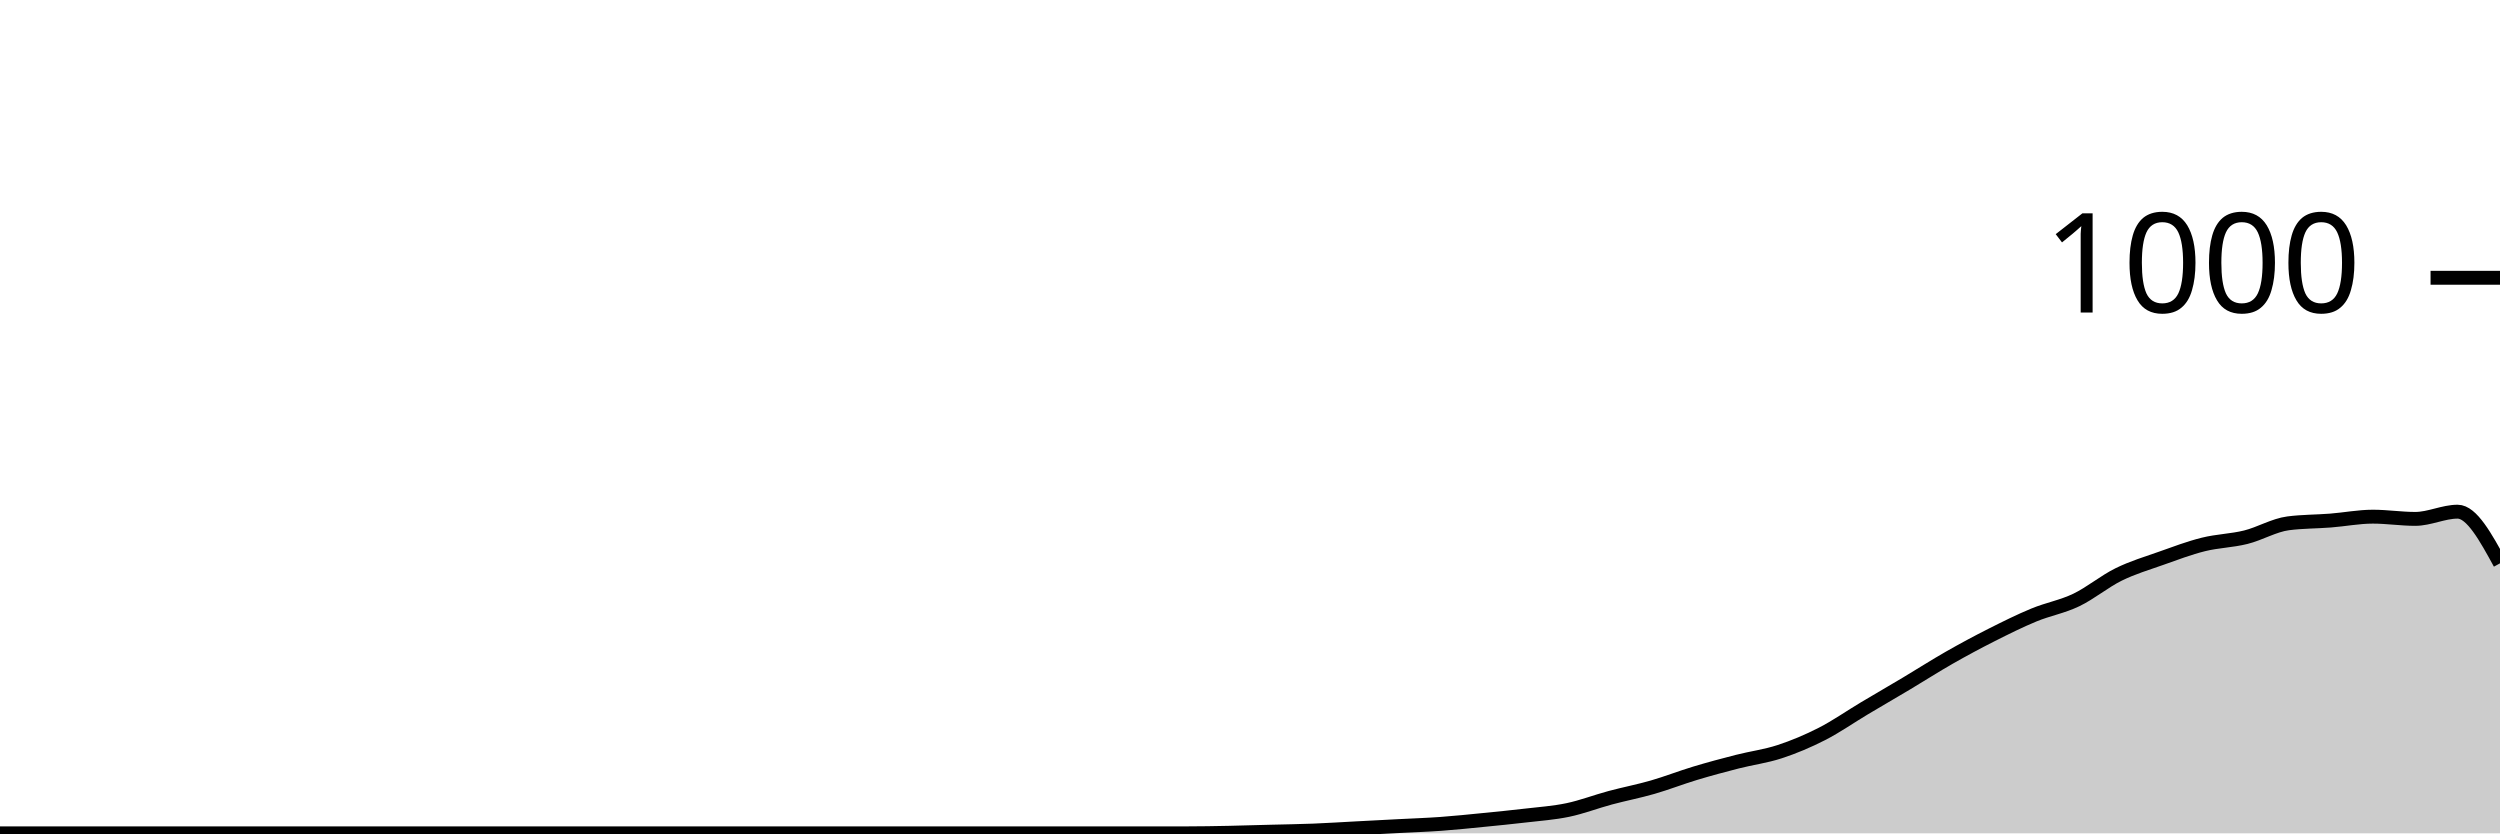
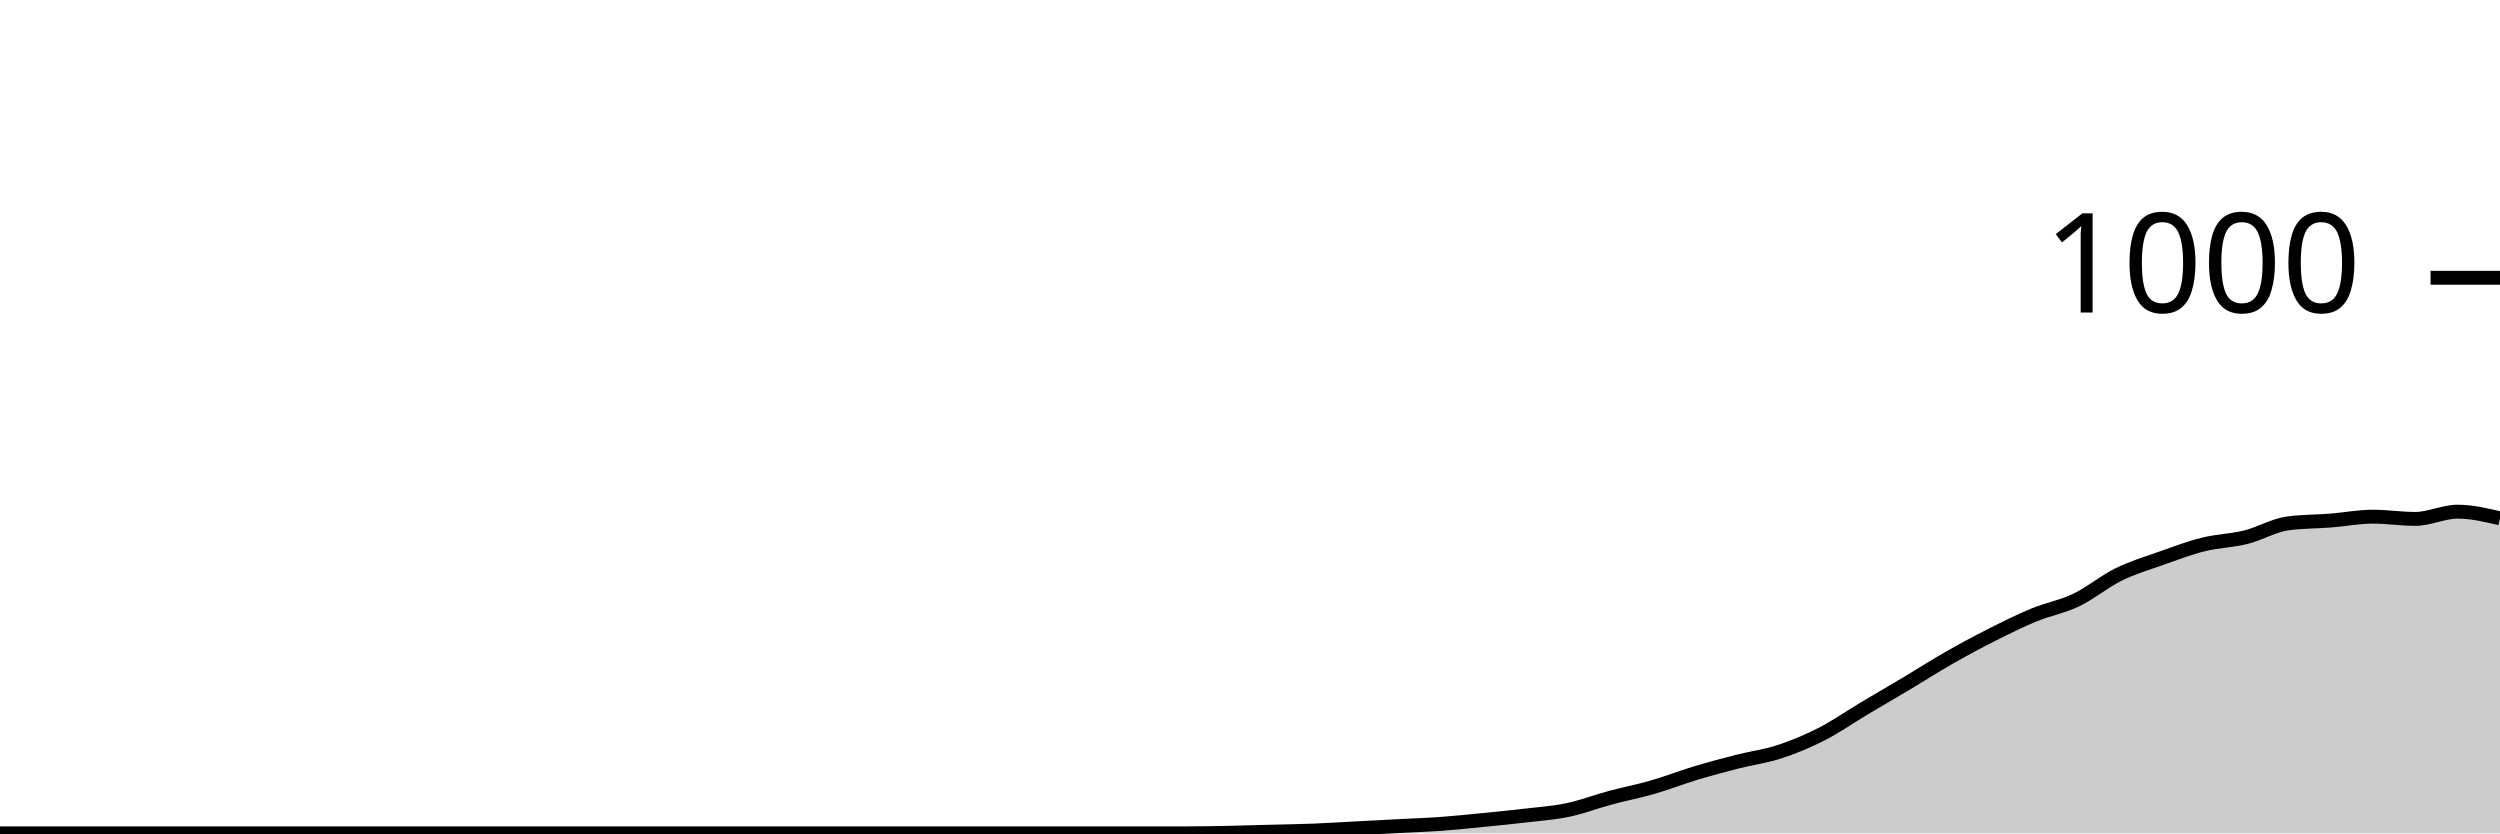
<svg xmlns="http://www.w3.org/2000/svg" viewBox="0 0 180 60">
  <g transform="translate(0,20)">
-     <path class="area" fill="rgba(0, 0, 0, 0.2)" d="M0,40C1.017,40,2.034,40,3.051,40C4.068,40,5.085,40,6.102,40C7.119,40,8.136,40,9.153,40C10.169,40,11.186,40,12.203,40C13.22,40,14.237,40,15.254,40C16.271,40,17.288,40,18.305,40C19.322,40,20.339,40,21.356,40C22.373,40,23.39,40,24.407,40C25.424,40,26.441,40,27.458,40C28.475,40,29.492,40,30.508,40C31.525,40,32.542,40,33.559,40C34.576,40,35.593,40,36.61,40C37.627,40,38.644,40,39.661,40C40.678,40,41.695,40,42.712,40C43.729,40,44.746,40,45.763,40C46.78,40,47.797,40,48.814,40C49.831,40,50.847,40,51.864,40C52.881,40,53.898,40,54.915,40C55.932,40,56.949,40,57.966,40C58.983,40,60,40,61.017,40C62.034,40,63.051,40,64.068,40C65.085,40,66.102,40,67.119,40C68.136,40,69.153,40,70.169,40C71.186,40,72.203,40,73.22,40C74.237,40,75.254,40,76.271,40C77.288,40,78.305,40,79.322,40C80.339,40,81.356,40,82.373,40C83.39,40,84.407,40,85.424,40C86.441,40,87.458,39.98,88.475,39.96C89.492,39.94,90.508,39.907,91.525,39.88C92.542,39.853,93.559,39.84,94.576,39.8C95.593,39.76,96.61,39.693,97.627,39.64C98.644,39.587,99.661,39.533,100.678,39.48C101.695,39.427,102.712,39.393,103.729,39.32C104.746,39.247,105.763,39.14,106.78,39.04C107.797,38.94,108.814,38.84,109.831,38.72C110.847,38.6,111.864,38.533,112.881,38.32C113.898,38.107,114.915,37.713,115.932,37.44C116.949,37.167,117.966,36.973,118.983,36.68C120,36.387,121.017,35.987,122.034,35.68C123.051,35.373,124.068,35.1,125.085,34.84C126.102,34.58,127.119,34.453,128.136,34.12C129.153,33.787,130.169,33.36,131.186,32.84C132.203,32.32,133.22,31.607,134.237,31C135.254,30.393,136.271,29.807,137.288,29.2C138.305,28.593,139.322,27.94,140.339,27.36C141.356,26.78,142.373,26.233,143.39,25.72C144.407,25.207,145.424,24.7,146.441,24.28C147.458,23.86,148.475,23.687,149.492,23.2C150.508,22.713,151.525,21.86,152.542,21.36C153.559,20.86,154.576,20.56,155.593,20.2C156.61,19.84,157.627,19.453,158.644,19.2C159.661,18.947,160.678,18.933,161.695,18.68C162.712,18.427,163.729,17.813,164.746,17.68C165.763,17.547,166.78,17.56,167.797,17.48C168.814,17.4,169.831,17.2,170.847,17.2C171.864,17.2,172.881,17.36,173.898,17.36C174.915,17.36,175.932,16.84,176.949,16.84C177.966,16.84,178.983,18.7,180,20.56L180,40C178.983,40,177.966,40,176.949,40C175.932,40,174.915,40,173.898,40C172.881,40,171.864,40,170.847,40C169.831,40,168.814,40,167.797,40C166.78,40,165.763,40,164.746,40C163.729,40,162.712,40,161.695,40C160.678,40,159.661,40,158.644,40C157.627,40,156.61,40,155.593,40C154.576,40,153.559,40,152.542,40C151.525,40,150.508,40,149.492,40C148.475,40,147.458,40,146.441,40C145.424,40,144.407,40,143.39,40C142.373,40,141.356,40,140.339,40C139.322,40,138.305,40,137.288,40C136.271,40,135.254,40,134.237,40C133.22,40,132.203,40,131.186,40C130.169,40,129.153,40,128.136,40C127.119,40,126.102,40,125.085,40C124.068,40,123.051,40,122.034,40C121.017,40,120,40,118.983,40C117.966,40,116.949,40,115.932,40C114.915,40,113.898,40,112.881,40C111.864,40,110.847,40,109.831,40C108.814,40,107.797,40,106.78,40C105.763,40,104.746,40,103.729,40C102.712,40,101.695,40,100.678,40C99.661,40,98.644,40,97.627,40C96.61,40,95.593,40,94.576,40C93.559,40,92.542,40,91.525,40C90.508,40,89.492,40,88.475,40C87.458,40,86.441,40,85.424,40C84.407,40,83.39,40,82.373,40C81.356,40,80.339,40,79.322,40C78.305,40,77.288,40,76.271,40C75.254,40,74.237,40,73.22,40C72.203,40,71.186,40,70.169,40C69.153,40,68.136,40,67.119,40C66.102,40,65.085,40,64.068,40C63.051,40,62.034,40,61.017,40C60,40,58.983,40,57.966,40C56.949,40,55.932,40,54.915,40C53.898,40,52.881,40,51.864,40C50.847,40,49.831,40,48.814,40C47.797,40,46.78,40,45.763,40C44.746,40,43.729,40,42.712,40C41.695,40,40.678,40,39.661,40C38.644,40,37.627,40,36.61,40C35.593,40,34.576,40,33.559,40C32.542,40,31.525,40,30.508,40C29.492,40,28.475,40,27.458,40C26.441,40,25.424,40,24.407,40C23.39,40,22.373,40,21.356,40C20.339,40,19.322,40,18.305,40C17.288,40,16.271,40,15.254,40C14.237,40,13.22,40,12.203,40C11.186,40,10.169,40,9.153,40C8.136,40,7.119,40,6.102,40C5.085,40,4.068,40,3.051,40C2.034,40,1.017,40,0,40Z" />
-     <path class="line" stroke="black" fill="none" d="M0,40C1.017,40,2.034,40,3.051,40C4.068,40,5.085,40,6.102,40C7.119,40,8.136,40,9.153,40C10.169,40,11.186,40,12.203,40C13.22,40,14.237,40,15.254,40C16.271,40,17.288,40,18.305,40C19.322,40,20.339,40,21.356,40C22.373,40,23.39,40,24.407,40C25.424,40,26.441,40,27.458,40C28.475,40,29.492,40,30.508,40C31.525,40,32.542,40,33.559,40C34.576,40,35.593,40,36.61,40C37.627,40,38.644,40,39.661,40C40.678,40,41.695,40,42.712,40C43.729,40,44.746,40,45.763,40C46.78,40,47.797,40,48.814,40C49.831,40,50.847,40,51.864,40C52.881,40,53.898,40,54.915,40C55.932,40,56.949,40,57.966,40C58.983,40,60,40,61.017,40C62.034,40,63.051,40,64.068,40C65.085,40,66.102,40,67.119,40C68.136,40,69.153,40,70.169,40C71.186,40,72.203,40,73.22,40C74.237,40,75.254,40,76.271,40C77.288,40,78.305,40,79.322,40C80.339,40,81.356,40,82.373,40C83.39,40,84.407,40,85.424,40C86.441,40,87.458,39.98,88.475,39.96C89.492,39.94,90.508,39.907,91.525,39.88C92.542,39.853,93.559,39.84,94.576,39.8C95.593,39.76,96.61,39.693,97.627,39.64C98.644,39.587,99.661,39.533,100.678,39.48C101.695,39.427,102.712,39.393,103.729,39.32C104.746,39.247,105.763,39.14,106.78,39.04C107.797,38.94,108.814,38.84,109.831,38.72C110.847,38.6,111.864,38.533,112.881,38.32C113.898,38.107,114.915,37.713,115.932,37.44C116.949,37.167,117.966,36.973,118.983,36.68C120,36.387,121.017,35.987,122.034,35.68C123.051,35.373,124.068,35.1,125.085,34.84C126.102,34.58,127.119,34.453,128.136,34.12C129.153,33.787,130.169,33.36,131.186,32.84C132.203,32.32,133.22,31.607,134.237,31C135.254,30.393,136.271,29.807,137.288,29.2C138.305,28.593,139.322,27.94,140.339,27.36C141.356,26.78,142.373,26.233,143.39,25.72C144.407,25.207,145.424,24.7,146.441,24.28C147.458,23.86,148.475,23.687,149.492,23.2C150.508,22.713,151.525,21.86,152.542,21.36C153.559,20.86,154.576,20.56,155.593,20.2C156.61,19.84,157.627,19.453,158.644,19.2C159.661,18.947,160.678,18.933,161.695,18.68C162.712,18.427,163.729,17.813,164.746,17.68C165.763,17.547,166.78,17.56,167.797,17.48C168.814,17.4,169.831,17.2,170.847,17.2C171.864,17.2,172.881,17.36,173.898,17.36C174.915,17.36,175.932,16.84,176.949,16.84C177.966,16.84,178.983,18.7,180,20.56" />
+     <path class="area" fill="rgba(0, 0, 0, 0.2)" d="M0,40C1.017,40,2.034,40,3.051,40C4.068,40,5.085,40,6.102,40C7.119,40,8.136,40,9.153,40C10.169,40,11.186,40,12.203,40C13.22,40,14.237,40,15.254,40C16.271,40,17.288,40,18.305,40C19.322,40,20.339,40,21.356,40C22.373,40,23.39,40,24.407,40C25.424,40,26.441,40,27.458,40C28.475,40,29.492,40,30.508,40C31.525,40,32.542,40,33.559,40C34.576,40,35.593,40,36.61,40C37.627,40,38.644,40,39.661,40C40.678,40,41.695,40,42.712,40C43.729,40,44.746,40,45.763,40C46.78,40,47.797,40,48.814,40C49.831,40,50.847,40,51.864,40C52.881,40,53.898,40,54.915,40C55.932,40,56.949,40,57.966,40C58.983,40,60,40,61.017,40C62.034,40,63.051,40,64.068,40C65.085,40,66.102,40,67.119,40C68.136,40,69.153,40,70.169,40C71.186,40,72.203,40,73.22,40C74.237,40,75.254,40,76.271,40C77.288,40,78.305,40,79.322,40C80.339,40,81.356,40,82.373,40C83.39,40,84.407,40,85.424,40C86.441,40,87.458,39.98,88.475,39.96C89.492,39.94,90.508,39.907,91.525,39.88C92.542,39.853,93.559,39.84,94.576,39.8C95.593,39.76,96.61,39.693,97.627,39.64C98.644,39.587,99.661,39.533,100.678,39.48C101.695,39.427,102.712,39.393,103.729,39.32C104.746,39.247,105.763,39.14,106.78,39.04C107.797,38.94,108.814,38.84,109.831,38.72C110.847,38.6,111.864,38.533,112.881,38.32C113.898,38.107,114.915,37.713,115.932,37.44C116.949,37.167,117.966,36.973,118.983,36.68C120,36.387,121.017,35.987,122.034,35.68C123.051,35.373,124.068,35.1,125.085,34.84C126.102,34.58,127.119,34.453,128.136,34.12C129.153,33.787,130.169,33.36,131.186,32.84C132.203,32.32,133.22,31.607,134.237,31C135.254,30.393,136.271,29.807,137.288,29.2C138.305,28.593,139.322,27.94,140.339,27.36C141.356,26.78,142.373,26.233,143.39,25.72C144.407,25.207,145.424,24.7,146.441,24.28C147.458,23.86,148.475,23.687,149.492,23.2C150.508,22.713,151.525,21.86,152.542,21.36C153.559,20.86,154.576,20.56,155.593,20.2C156.61,19.84,157.627,19.453,158.644,19.2C159.661,18.947,160.678,18.933,161.695,18.68C162.712,18.427,163.729,17.813,164.746,17.68C165.763,17.547,166.78,17.56,167.797,17.48C168.814,17.4,169.831,17.2,170.847,17.2C171.864,17.2,172.881,17.36,173.898,17.36C174.915,17.36,175.932,16.84,176.949,16.84C177.966,16.84,178.983,17.08,180,17.32L180,40C178.983,40,177.966,40,176.949,40C175.932,40,174.915,40,173.898,40C172.881,40,171.864,40,170.847,40C169.831,40,168.814,40,167.797,40C166.78,40,165.763,40,164.746,40C163.729,40,162.712,40,161.695,40C160.678,40,159.661,40,158.644,40C157.627,40,156.61,40,155.593,40C154.576,40,153.559,40,152.542,40C151.525,40,150.508,40,149.492,40C148.475,40,147.458,40,146.441,40C145.424,40,144.407,40,143.39,40C142.373,40,141.356,40,140.339,40C139.322,40,138.305,40,137.288,40C136.271,40,135.254,40,134.237,40C133.22,40,132.203,40,131.186,40C130.169,40,129.153,40,128.136,40C127.119,40,126.102,40,125.085,40C124.068,40,123.051,40,122.034,40C121.017,40,120,40,118.983,40C117.966,40,116.949,40,115.932,40C114.915,40,113.898,40,112.881,40C111.864,40,110.847,40,109.831,40C108.814,40,107.797,40,106.78,40C105.763,40,104.746,40,103.729,40C102.712,40,101.695,40,100.678,40C99.661,40,98.644,40,97.627,40C96.61,40,95.593,40,94.576,40C93.559,40,92.542,40,91.525,40C90.508,40,89.492,40,88.475,40C87.458,40,86.441,40,85.424,40C84.407,40,83.39,40,82.373,40C81.356,40,80.339,40,79.322,40C78.305,40,77.288,40,76.271,40C75.254,40,74.237,40,73.22,40C72.203,40,71.186,40,70.169,40C69.153,40,68.136,40,67.119,40C66.102,40,65.085,40,64.068,40C63.051,40,62.034,40,61.017,40C60,40,58.983,40,57.966,40C56.949,40,55.932,40,54.915,40C53.898,40,52.881,40,51.864,40C50.847,40,49.831,40,48.814,40C47.797,40,46.78,40,45.763,40C44.746,40,43.729,40,42.712,40C41.695,40,40.678,40,39.661,40C38.644,40,37.627,40,36.61,40C35.593,40,34.576,40,33.559,40C32.542,40,31.525,40,30.508,40C29.492,40,28.475,40,27.458,40C26.441,40,25.424,40,24.407,40C23.39,40,22.373,40,21.356,40C20.339,40,19.322,40,18.305,40C17.288,40,16.271,40,15.254,40C14.237,40,13.22,40,12.203,40C11.186,40,10.169,40,9.153,40C8.136,40,7.119,40,6.102,40C5.085,40,4.068,40,3.051,40C2.034,40,1.017,40,0,40Z" />
+     <path class="line" stroke="black" fill="none" d="M0,40C1.017,40,2.034,40,3.051,40C4.068,40,5.085,40,6.102,40C7.119,40,8.136,40,9.153,40C10.169,40,11.186,40,12.203,40C13.22,40,14.237,40,15.254,40C16.271,40,17.288,40,18.305,40C19.322,40,20.339,40,21.356,40C22.373,40,23.39,40,24.407,40C25.424,40,26.441,40,27.458,40C28.475,40,29.492,40,30.508,40C31.525,40,32.542,40,33.559,40C34.576,40,35.593,40,36.61,40C37.627,40,38.644,40,39.661,40C40.678,40,41.695,40,42.712,40C43.729,40,44.746,40,45.763,40C46.78,40,47.797,40,48.814,40C49.831,40,50.847,40,51.864,40C52.881,40,53.898,40,54.915,40C55.932,40,56.949,40,57.966,40C58.983,40,60,40,61.017,40C62.034,40,63.051,40,64.068,40C65.085,40,66.102,40,67.119,40C68.136,40,69.153,40,70.169,40C71.186,40,72.203,40,73.22,40C74.237,40,75.254,40,76.271,40C77.288,40,78.305,40,79.322,40C80.339,40,81.356,40,82.373,40C83.39,40,84.407,40,85.424,40C86.441,40,87.458,39.98,88.475,39.96C89.492,39.94,90.508,39.907,91.525,39.88C92.542,39.853,93.559,39.84,94.576,39.8C95.593,39.76,96.61,39.693,97.627,39.64C98.644,39.587,99.661,39.533,100.678,39.48C101.695,39.427,102.712,39.393,103.729,39.32C104.746,39.247,105.763,39.14,106.78,39.04C107.797,38.94,108.814,38.84,109.831,38.72C110.847,38.6,111.864,38.533,112.881,38.32C113.898,38.107,114.915,37.713,115.932,37.44C116.949,37.167,117.966,36.973,118.983,36.68C120,36.387,121.017,35.987,122.034,35.68C123.051,35.373,124.068,35.1,125.085,34.84C126.102,34.58,127.119,34.453,128.136,34.12C129.153,33.787,130.169,33.36,131.186,32.84C132.203,32.32,133.22,31.607,134.237,31C135.254,30.393,136.271,29.807,137.288,29.2C138.305,28.593,139.322,27.94,140.339,27.36C141.356,26.78,142.373,26.233,143.39,25.72C144.407,25.207,145.424,24.7,146.441,24.28C147.458,23.86,148.475,23.687,149.492,23.2C150.508,22.713,151.525,21.86,152.542,21.36C153.559,20.86,154.576,20.56,155.593,20.2C156.61,19.84,157.627,19.453,158.644,19.2C159.661,18.947,160.678,18.933,161.695,18.68C162.712,18.427,163.729,17.813,164.746,17.68C165.763,17.547,166.78,17.56,167.797,17.48C168.814,17.4,169.831,17.2,170.847,17.2C171.864,17.2,172.881,17.36,173.898,17.36C174.915,17.36,175.932,16.84,176.949,16.84C177.966,16.84,178.983,17.08,180,17.32" />
    <path class="axis-ceiling" stroke-width="1" stroke="black" fill="none" d="M175,0L180,0" />
    <text class="axis-ceiling-label" font-family="sans-serif" text-anchor="end" font-size="10px" x="170" y="2.5">1000</text>
  </g>
</svg>
